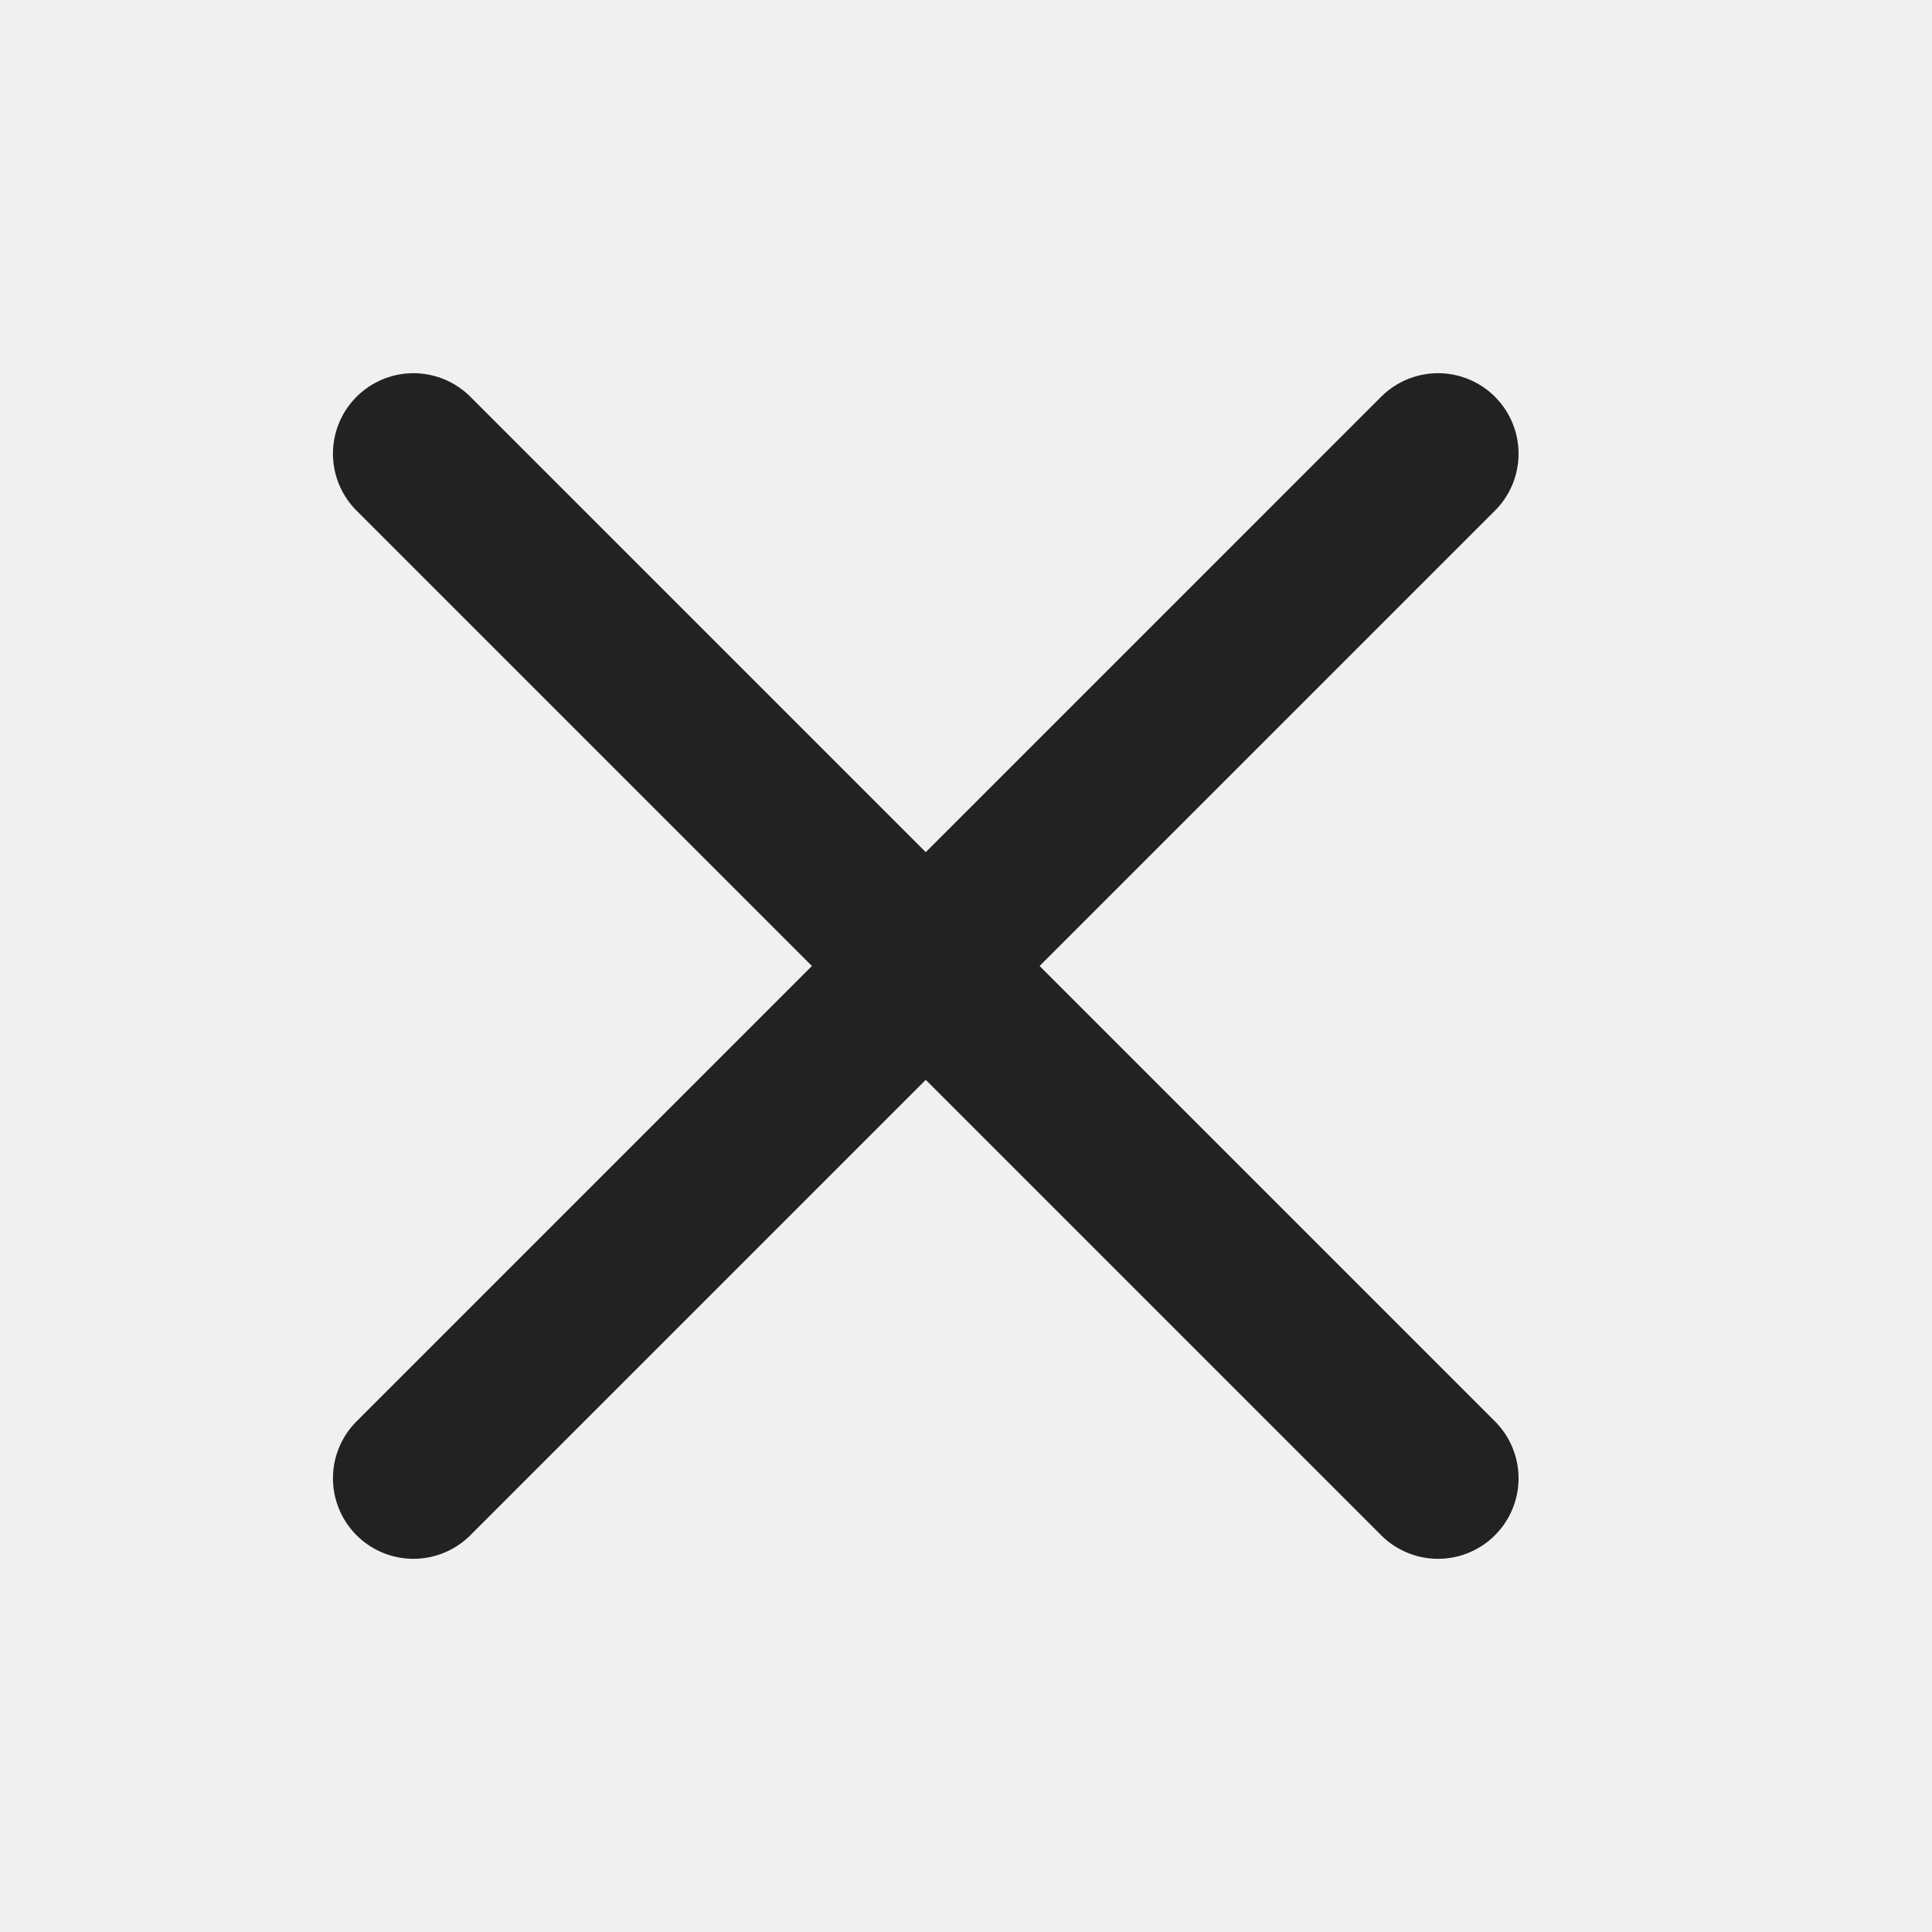
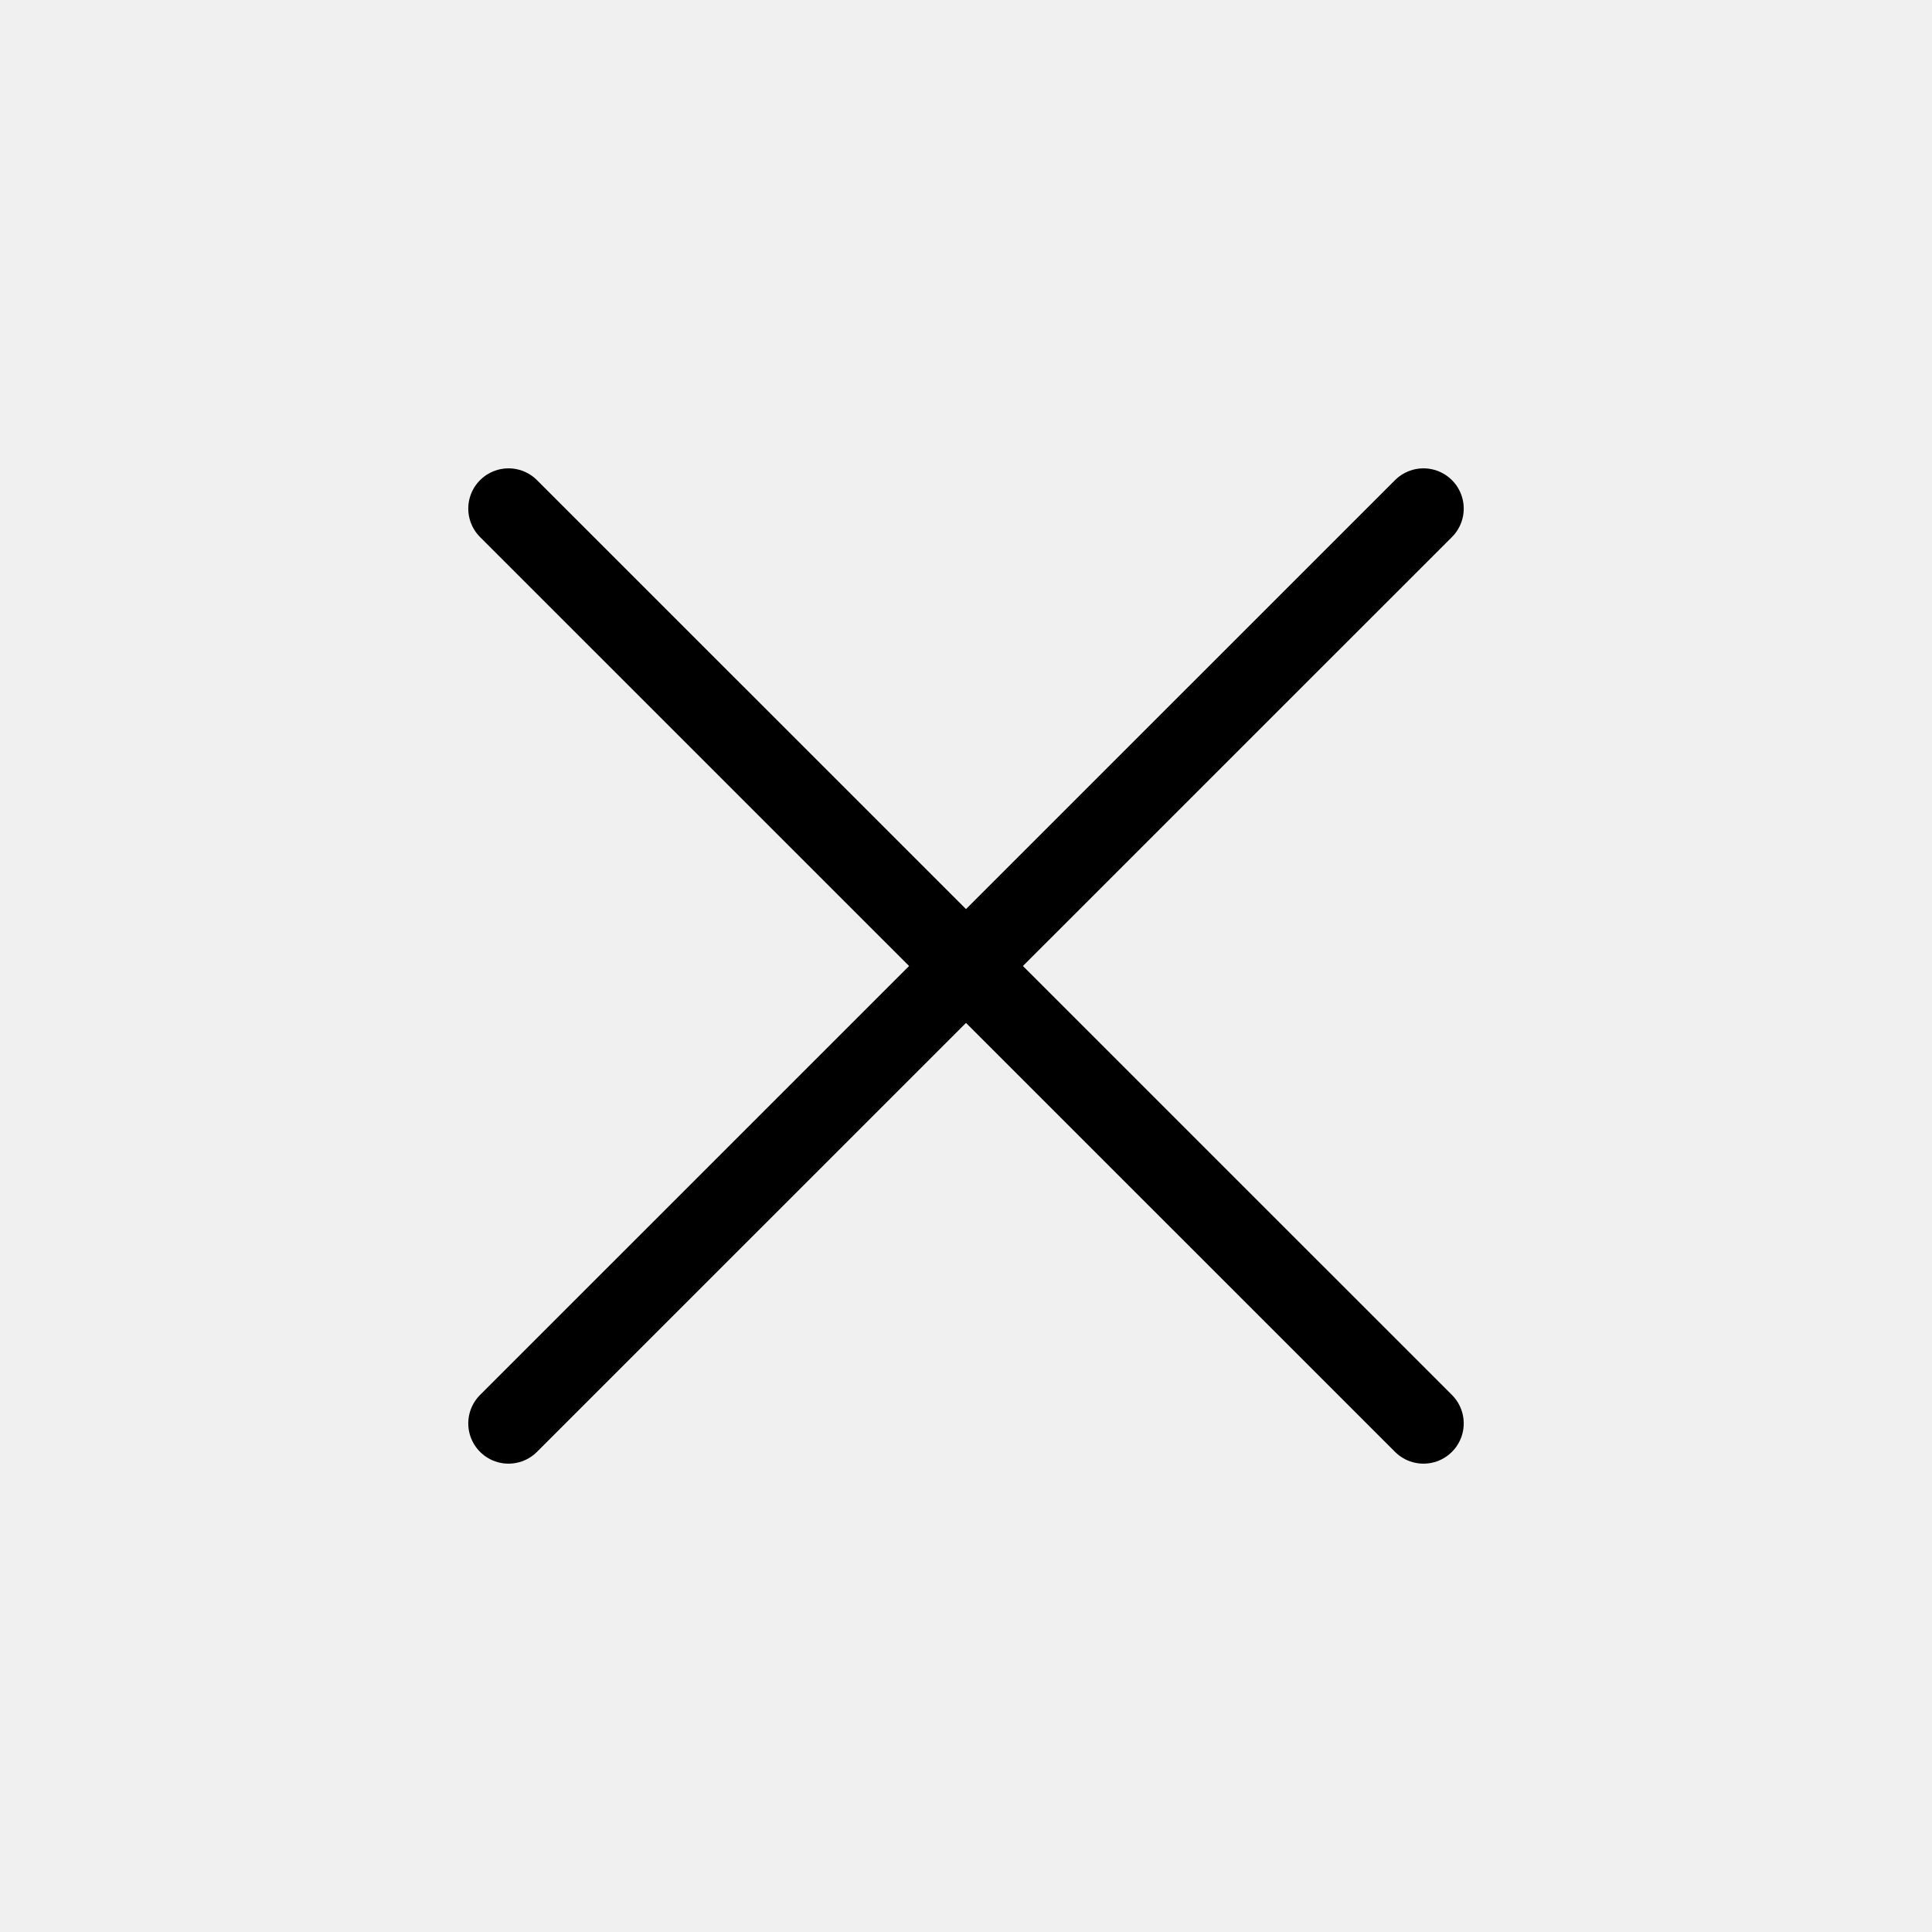
- <svg xmlns="http://www.w3.org/2000/svg" xmlns:xlink="http://www.w3.org/1999/xlink" width="24px" height="24px" viewBox="0 0 24 24" version="1.1">
-   <defs>
-     <rect id="path-1" x="0" y="0" width="24" height="24" />
-   </defs>
-   <g id="Page-1" stroke="none" stroke-width="1" fill="none" fill-rule="evenodd">
-     <g id="Group-116">
-       <mask id="mask-2" fill="white">
-         <use xlink:href="#path-1" />
-       </mask>
-       <use id="Mask" fill="#FFFFFF" opacity="0" transform="translate(12, 12) rotate(-270) translate(-12, -12) " xlink:href="#path-1" />
-       <g id="Group-115" mask="url(#mask-2)" stroke="#222222" stroke-linecap="round" stroke-linejoin="round" stroke-width="2">
-         <g transform="translate(11.5, 12) rotate(-45) translate(-11.5, -12) translate(2, 3)" id="Path-45">
-           <line x1="9.5" y1="9.09494702e-13" x2="9.5" y2="18" />
-           <line x1="9.5" y1="9.09494702e-13" x2="9.5" y2="18" transform="translate(9.5, 9) rotate(90) translate(-9.5, -9) " />
+ <svg xmlns="http://www.w3.org/2000/svg" width="24" height="24" viewBox="0 0 24 24">
+   <g fill="none" fill-rule="evenodd">
+     <g>
+       <g>
+         <g>
+           <g>
+             <g>
+               <g>
+                 <g>
+                   <path d="M0 0H24V24H0z" transform="translate(-1626 -499) translate(269 286) translate(235) translate(0 189) translate(864) translate(258 24)" />
+                   <path stroke="#000" stroke-linecap="round" stroke-linejoin="round" d="M6.317 6.318L17.683 17.682" transform="translate(-1626 -499) translate(269 286) translate(235) translate(0 189) translate(864) translate(258 24)" />
+                   <path stroke="#000" stroke-linecap="round" stroke-linejoin="round" d="M6.317 6.318L17.683 17.682" transform="translate(-1626 -499) translate(269 286) translate(235) translate(0 189) translate(864) translate(258 24) matrix(-1 0 0 1 24 0)" />
+                 </g>
+               </g>
+             </g>
+           </g>
        </g>
      </g>
    </g>
  </g>
</svg>
